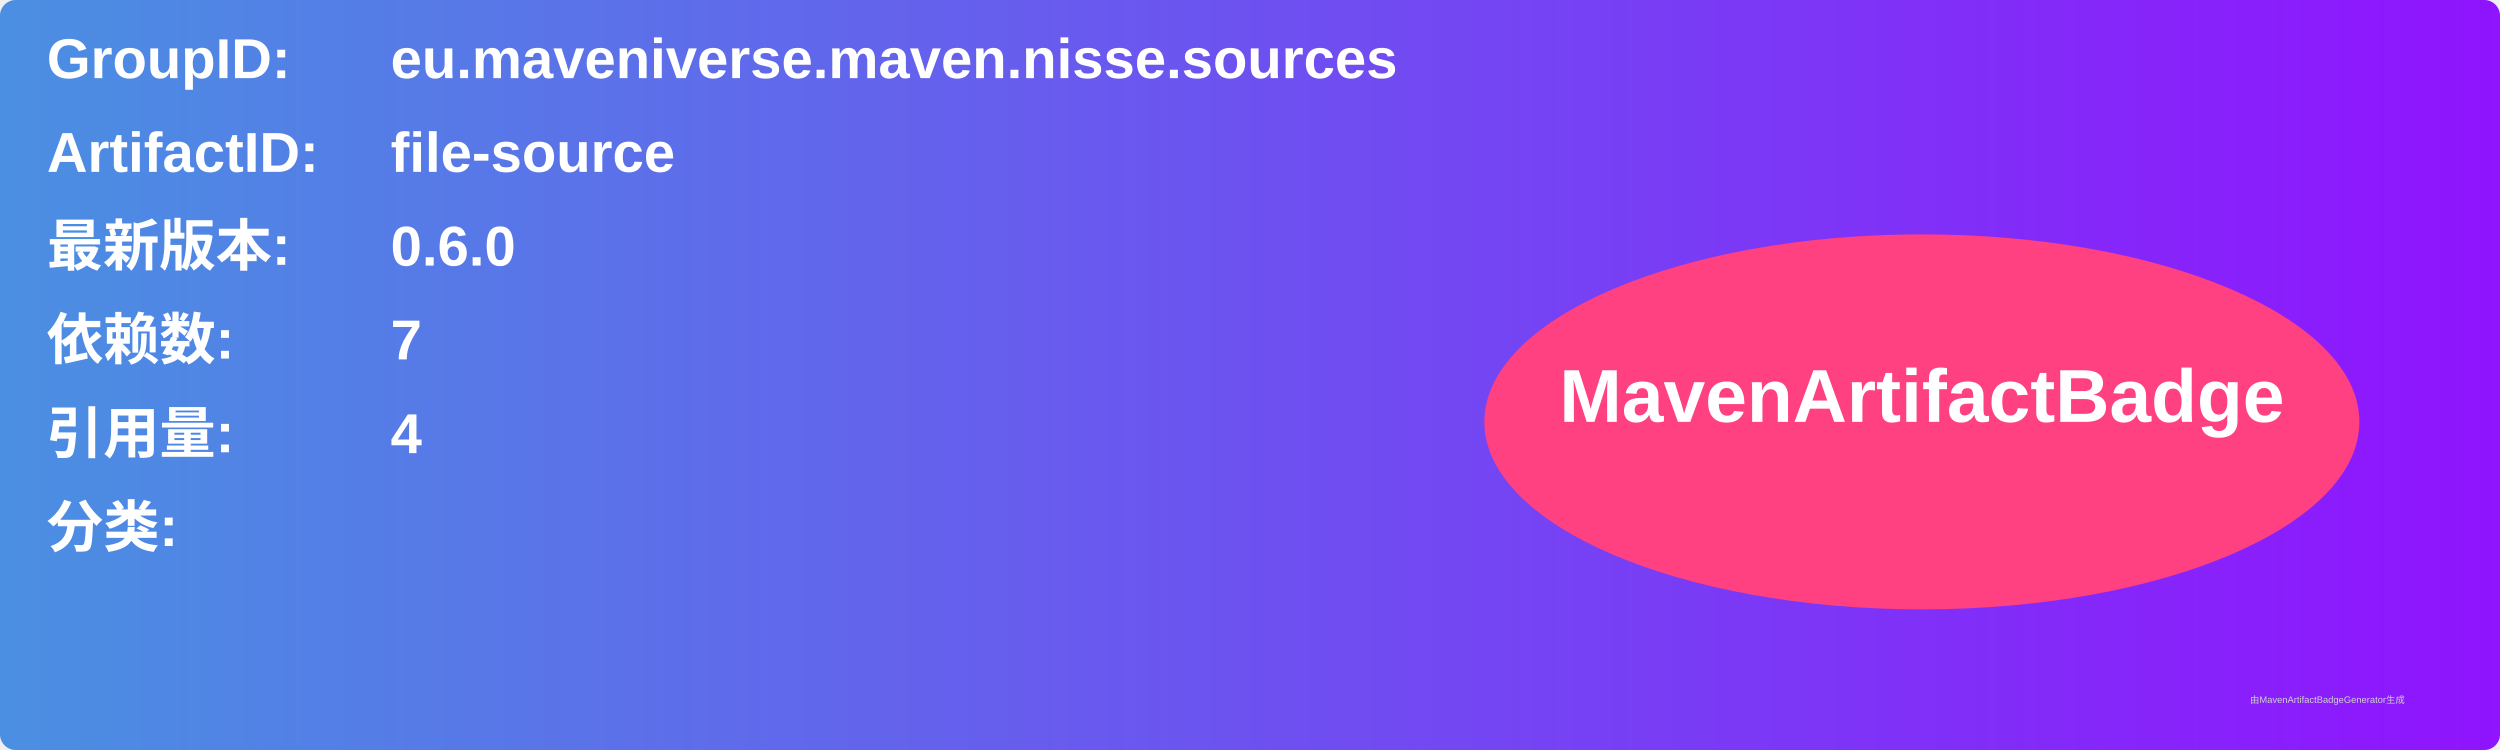
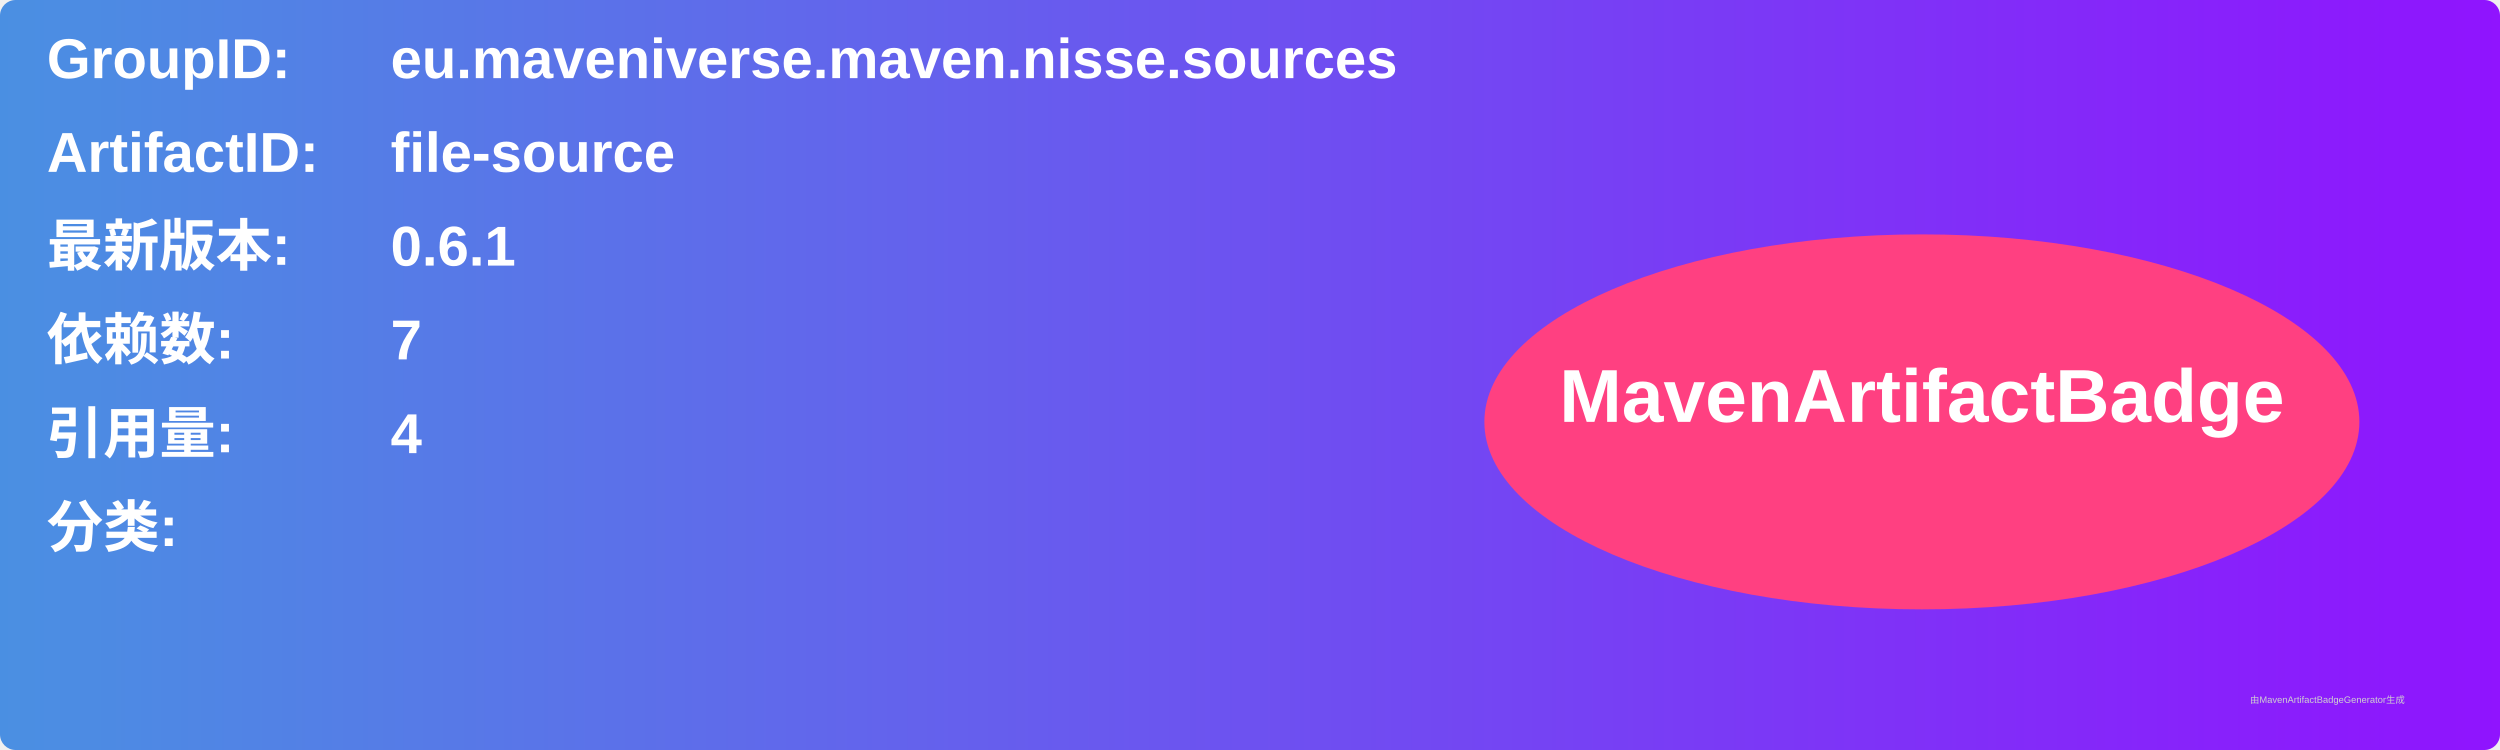
<svg xmlns="http://www.w3.org/2000/svg" width="800" height="240" viewBox="0 0 800 240">
  <linearGradient id="grad" x1="0%" y1="0%" x2="100%" y2="0%">
    <stop offset="0%" stop-color="#4a90e2" />
    <stop offset="100%" stop-color="#9013fe" />
  </linearGradient>
  <rect width="100%" height="100%" rx="5" ry="5" fill="url(#grad)" />
  <g transform="translate(15, 15)">
    <text x="0" y="10" font-family="Arial" font-size="18" fill="white" font-weight="bold" width="260">GroupID:</text>
    <text x="110" y="10" font-family="Arial" font-size="18" fill="white" font-weight="bold" width="460">eu.maveniverse.maven.nisse.sources</text>
    <text x="0" y="40" font-family="Arial" font-size="18" fill="white" font-weight="bold" width="260">ArtifactID:</text>
    <text x="110" y="40" font-family="Arial" font-size="18" fill="white" font-weight="bold" width="460">file-source</text>
    <text x="0" y="70" font-family="Arial" font-size="18" fill="white" font-weight="bold">最新版本:</text>
    <text x="110" y="70" font-family="Arial" font-size="18" fill="white" font-weight="bold">
-       <tspan font-weight="bold">0.6.0</tspan>
+       <tspan font-weight="bold">0.6.1</tspan>
    </text>
    <text x="0" y="100" font-family="Arial" font-size="18" fill="white" font-weight="bold">依赖数: </text>
    <text x="110" y="100" font-family="Arial" font-size="18" fill="white">
      <tspan font-weight="bold">7</tspan>
    </text>
    <text x="0" y="130" font-family="Arial" font-size="18" fill="white" font-weight="bold">引用量: </text>
    <text x="110" y="130" font-family="Arial" font-size="18" fill="white">
      <tspan font-weight="bold">4</tspan>
    </text>
    <text x="0" y="160" font-family="Arial" font-size="18" fill="white" font-weight="bold">分类:</text>
    <text x="10" y="190" font-family="Arial" font-size="10" fill="white">
      <tspan font-weight="bold" />
    </text>
    <ellipse cx="600" cy="120" rx="140" ry="60" fill="#ff4081" />
    <text x="600" y="120" text-anchor="middle" font-family="Arial" font-size="24" fill="white" font-weight="bold">MavenArtifactBadge</text>
  </g>
  <text x="720" y="225" font-family="Arial" font-size="3" fill="#d0d0d0">由MavenArtifactBadgeGenerator生成</text>
</svg>
